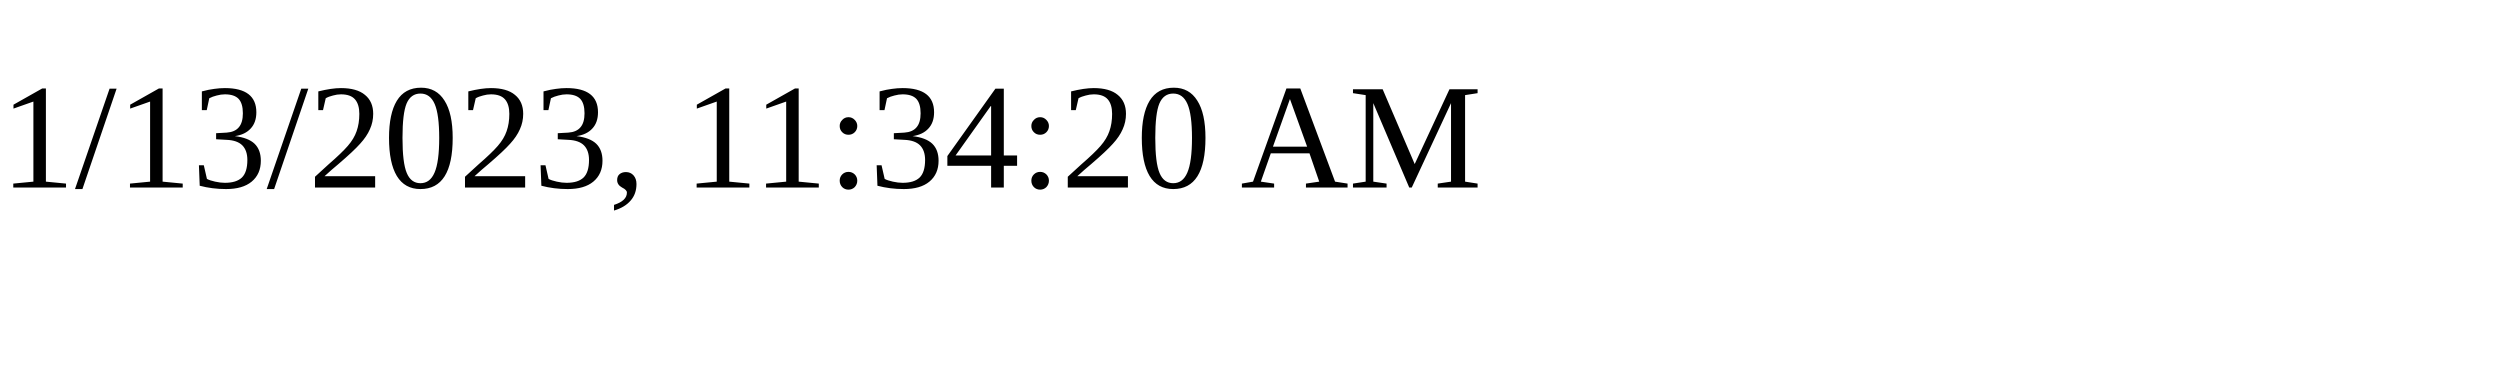
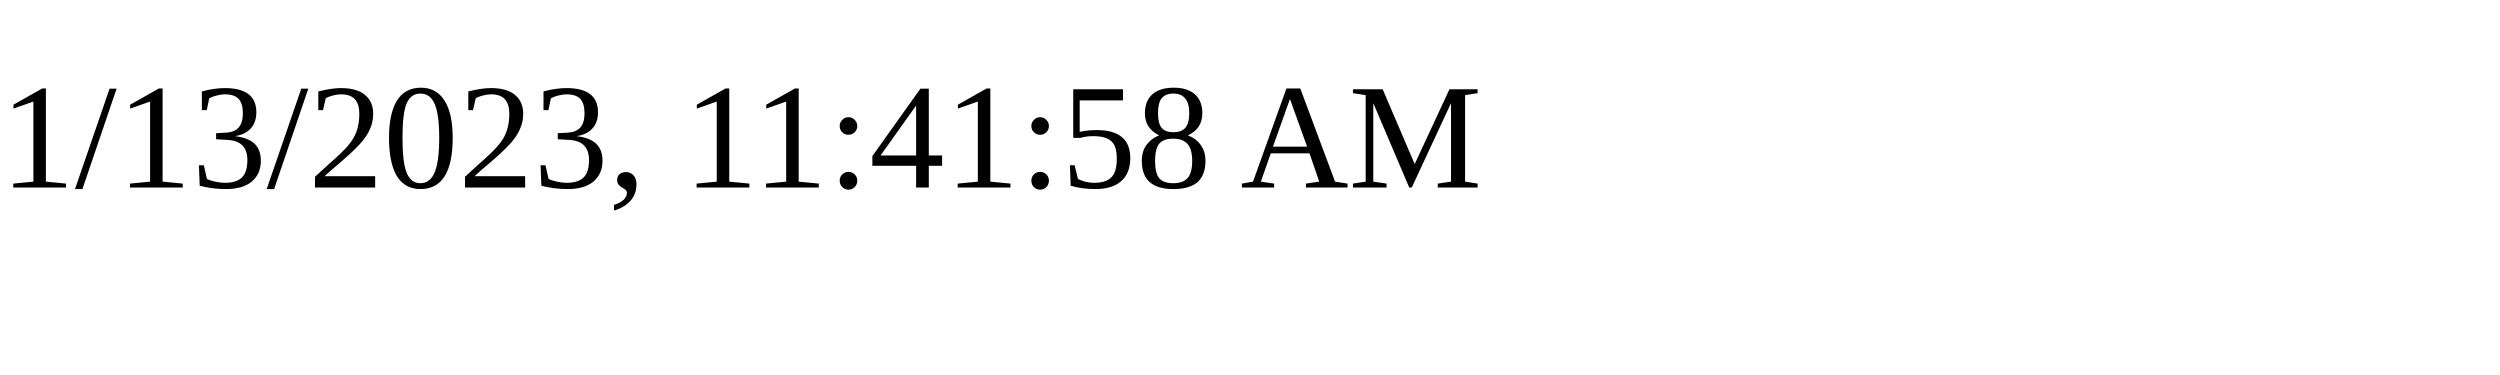
<svg xmlns="http://www.w3.org/2000/svg" height="30" width="200">
-   <text x="0" y="15">1/13/2023, 11:34:20 AM</text>
+   <text x="0" y="15">1/13/2023, 11:41:58 AM</text>
</svg>
